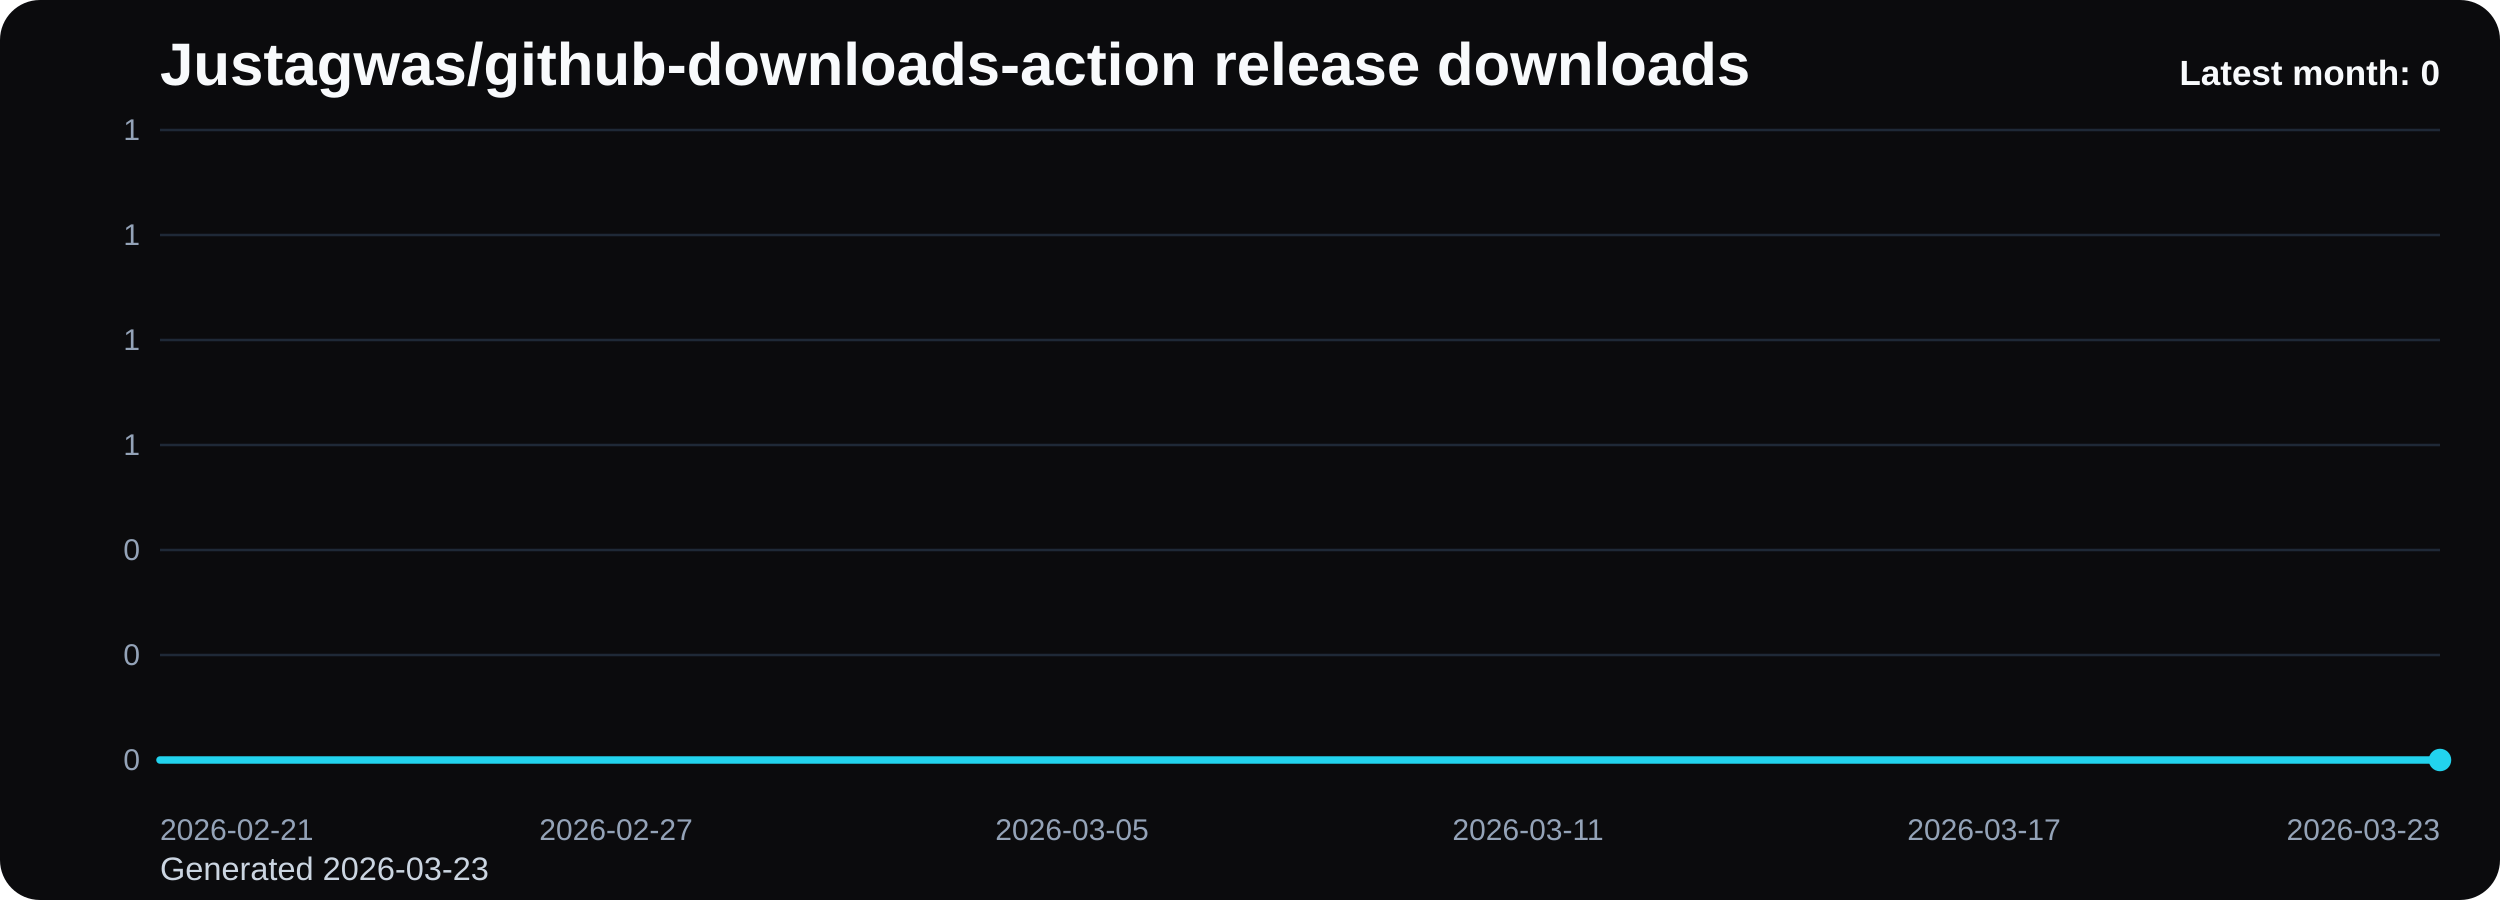
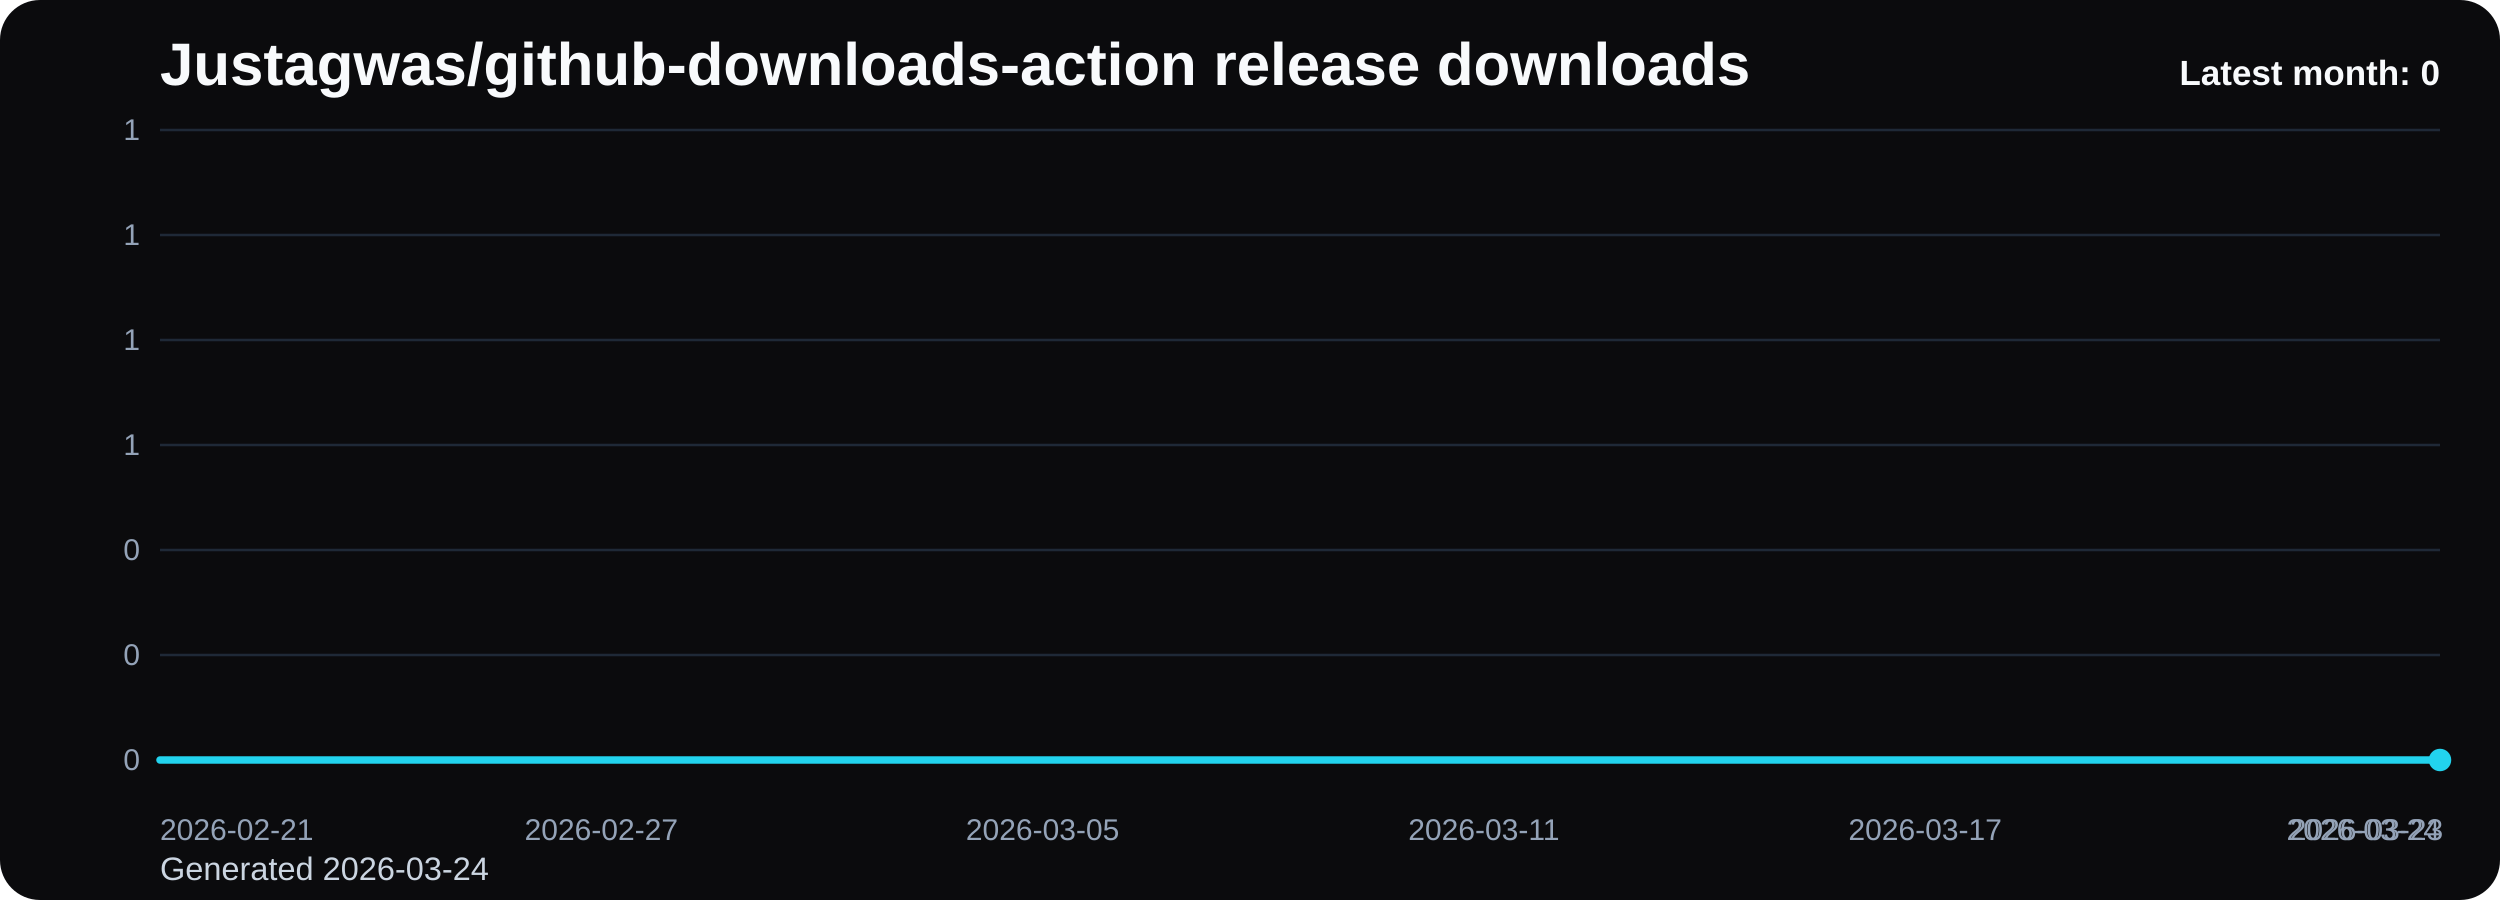
<svg xmlns="http://www.w3.org/2000/svg" viewBox="0 0 1000 360" role="img" aria-label="Justagwas/github-downloads-action release downloads chart">
  <defs>
    <linearGradient id="fill-monthly-black" x1="0" y1="0" x2="0" y2="1">
      <stop offset="0%" stop-color="#22d3ee" stop-opacity="0.32" />
      <stop offset="100%" stop-color="#22d3ee" stop-opacity="0.05" />
    </linearGradient>
    <style>
      .bg { fill: #0b0b0d; }
      .title { font: 700 24px Arial, sans-serif; fill: #f8fafc; }
      .sub { font: 400 13px Arial, sans-serif; fill: #cbd5e1; }
      .grid { stroke: #1f2937; stroke-width: 1; }
      .axis { font: 400 12px Arial, sans-serif; fill: #94a3b8; }
      .line { fill: none; stroke: #22d3ee; stroke-width: 3; stroke-linecap: round; stroke-linejoin: round; }
      .dot { fill: #22d3ee; }
      .value { font: 600 11px Arial, sans-serif; fill: #cbd5e1; }
      .latest { font: 700 14px Arial, sans-serif; fill: #f8fafc; }
    </style>
  </defs>
  <rect class="bg" x="0" y="0" width="1000" height="360" rx="16" />
  <text class="title" x="64" y="34">Justagwas/github-downloads-action release downloads</text>
-   <text class="sub" x="64" y="352">Generated 2026-03-23</text>
+   <text class="sub" x="64" y="352">Generated 2026-03-24</text>
  <line x1="64" y1="52.00" x2="976" y2="52.00" class="grid" />
  <text x="56" y="56.00" text-anchor="end" class="axis">1</text>
  <line x1="64" y1="94.00" x2="976" y2="94.00" class="grid" />
  <text x="56" y="98.00" text-anchor="end" class="axis">1</text>
  <line x1="64" y1="136.00" x2="976" y2="136.00" class="grid" />
  <text x="56" y="140.00" text-anchor="end" class="axis">1</text>
  <line x1="64" y1="178.00" x2="976" y2="178.00" class="grid" />
  <text x="56" y="182.00" text-anchor="end" class="axis">1</text>
  <line x1="64" y1="220.00" x2="976" y2="220.00" class="grid" />
  <text x="56" y="224.00" text-anchor="end" class="axis">0</text>
  <line x1="64" y1="262.00" x2="976" y2="262.00" class="grid" />
  <text x="56" y="266.00" text-anchor="end" class="axis">0</text>
  <line x1="64" y1="304.00" x2="976" y2="304.00" class="grid" />
  <text x="56" y="308.00" text-anchor="end" class="axis">0</text>
-   <path d="M 64.00 304 L 64.00 304.00 L 94.40 304.00 L 124.80 304.00 L 155.20 304.00 L 185.60 304.00 L 216.00 304.00 L 246.40 304.00 L 276.80 304.00 L 307.20 304.00 L 337.60 304.00 L 368.00 304.00 L 398.40 304.00 L 428.80 304.00 L 459.20 304.00 L 489.60 304.00 L 520.00 304.00 L 550.40 304.00 L 580.80 304.00 L 611.20 304.00 L 641.60 304.00 L 672.00 304.00 L 702.40 304.00 L 732.80 304.00 L 763.20 304.00 L 793.60 304.00 L 824.00 304.00 L 854.40 304.00 L 884.80 304.00 L 915.20 304.00 L 945.60 304.00 L 976.00 304.00 L 976.00 304 Z" fill="url(#fill-monthly-black)" />
-   <polyline class="line" points="64.00,304.00 94.40,304.00 124.80,304.00 155.20,304.00 185.60,304.00 216.00,304.00 246.40,304.00 276.80,304.00 307.20,304.00 337.60,304.00 368.00,304.00 398.40,304.00 428.80,304.00 459.20,304.00 489.60,304.00 520.00,304.00 550.40,304.00 580.80,304.00 611.20,304.00 641.60,304.00 672.00,304.00 702.40,304.00 732.80,304.00 763.20,304.00 793.60,304.00 824.00,304.00 854.40,304.00 884.80,304.00 915.20,304.00 945.60,304.00 976.00,304.00" />
+   <path d="M 64.00 304 L 64.00 304.00 L 93.42 304.00 L 122.84 304.00 L 152.26 304.00 L 181.68 304.00 L 211.10 304.00 L 240.52 304.00 L 269.94 304.00 L 299.35 304.00 L 328.77 304.00 L 358.19 304.00 L 387.61 304.00 L 417.03 304.00 L 446.45 304.00 L 475.87 304.00 L 505.29 304.00 L 534.71 304.00 L 564.13 304.00 L 593.55 304.00 L 622.97 304.00 L 652.39 304.00 L 681.81 304.00 L 711.23 304.00 L 740.65 304.00 L 770.06 304.00 L 799.48 304.00 L 828.90 304.00 L 858.32 304.00 L 887.74 304.00 L 917.16 304.00 L 946.58 304.00 L 976.00 304.00 L 976.00 304 Z" fill="url(#fill-monthly-black)" />
+   <polyline class="line" points="64.00,304.00 93.42,304.00 122.84,304.00 152.26,304.00 181.68,304.00 211.10,304.00 240.52,304.00 269.94,304.00 299.35,304.00 328.77,304.00 358.19,304.00 387.61,304.00 417.03,304.00 446.45,304.00 475.87,304.00 505.29,304.00 534.71,304.00 564.13,304.00 593.55,304.00 622.97,304.00 652.39,304.00 681.81,304.00 711.23,304.00 740.65,304.00 770.06,304.00 799.48,304.00 828.90,304.00 858.32,304.00 887.74,304.00 917.16,304.00 946.58,304.00 976.00,304.00" />
  <circle class="dot" cx="976.00" cy="304.00" r="4.5" />
  <text class="axis" x="64.00" y="336" text-anchor="start">2026-02-21</text>
-   <text class="axis" x="246.40" y="336" text-anchor="middle">2026-02-27</text>
-   <text class="axis" x="428.80" y="336" text-anchor="middle">2026-03-05</text>
-   <text class="axis" x="611.20" y="336" text-anchor="middle">2026-03-11</text>
-   <text class="axis" x="793.60" y="336" text-anchor="middle">2026-03-17</text>
-   <text class="axis" x="976.00" y="336" text-anchor="end">2026-03-23</text>
+   <text class="axis" x="240.52" y="336" text-anchor="middle">2026-02-27</text>
+   <text class="axis" x="417.03" y="336" text-anchor="middle">2026-03-05</text>
+   <text class="axis" x="593.55" y="336" text-anchor="middle">2026-03-11</text>
+   <text class="axis" x="770.06" y="336" text-anchor="middle">2026-03-17</text>
+   <text class="axis" x="946.58" y="336" text-anchor="middle">2026-03-23</text>
+   <text class="axis" x="976.00" y="336" text-anchor="end">2026-03-24</text>
  <text class="latest" x="976" y="34" text-anchor="end">Latest month: 0</text>
</svg>
